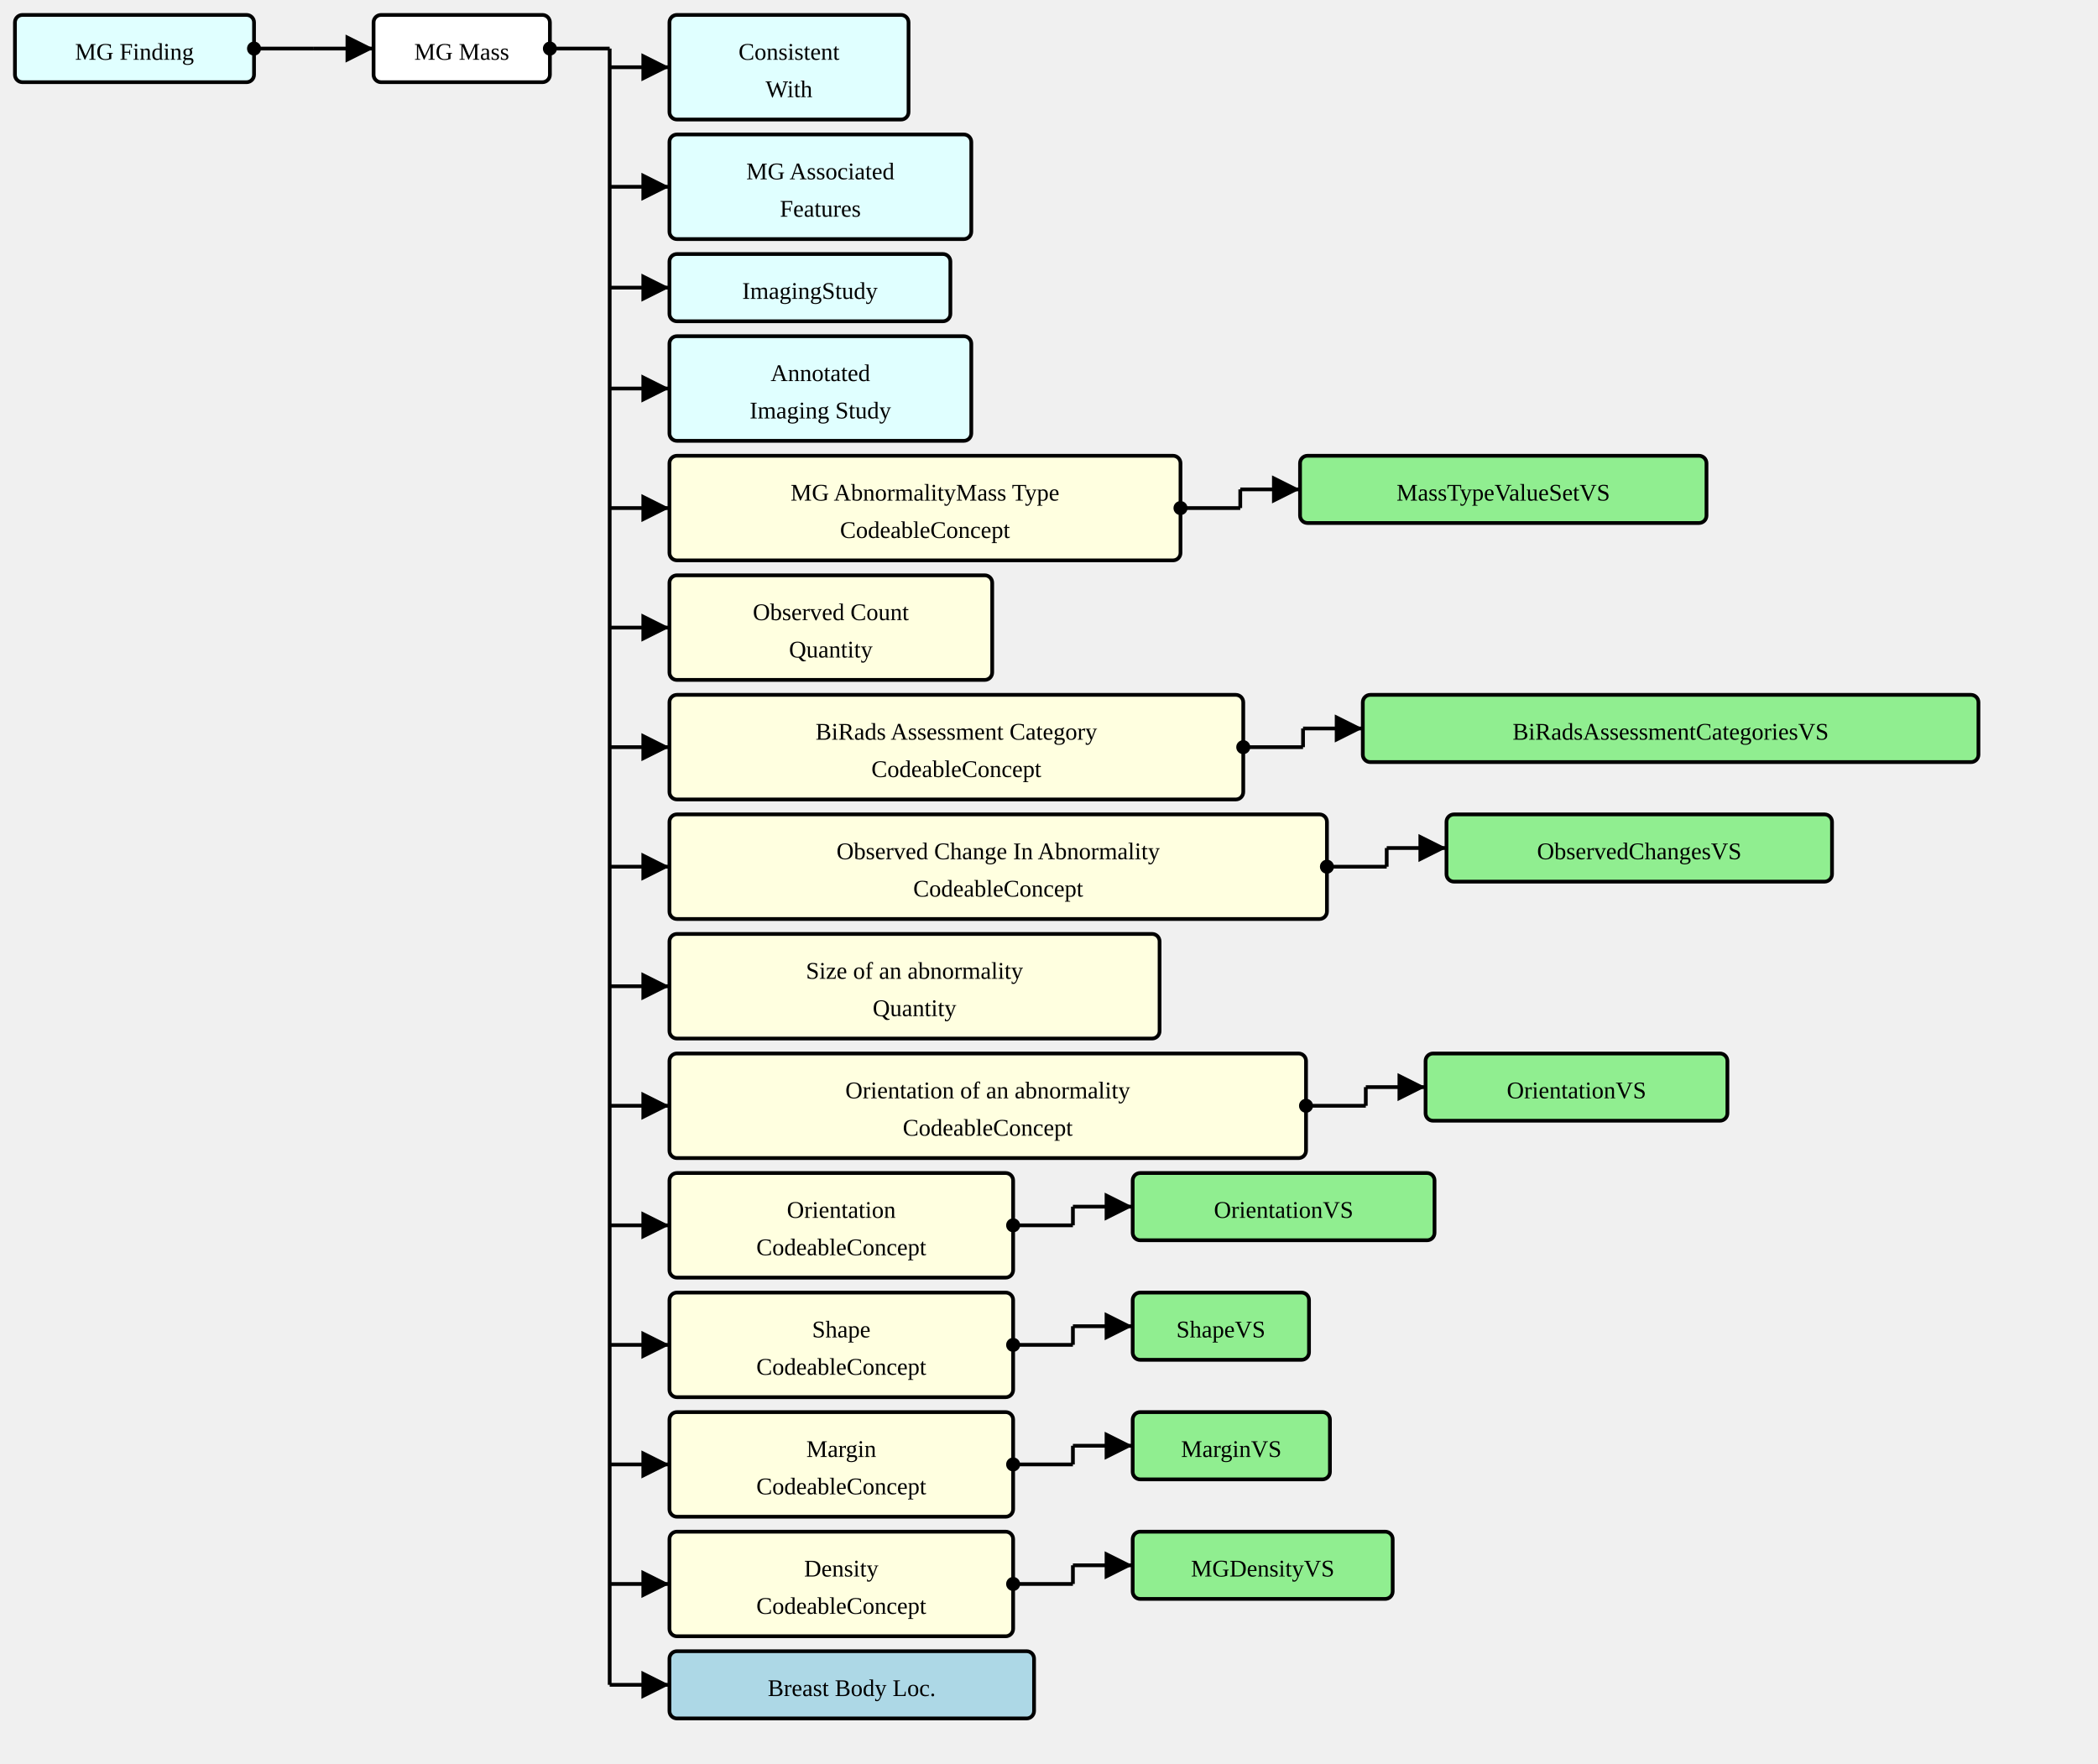
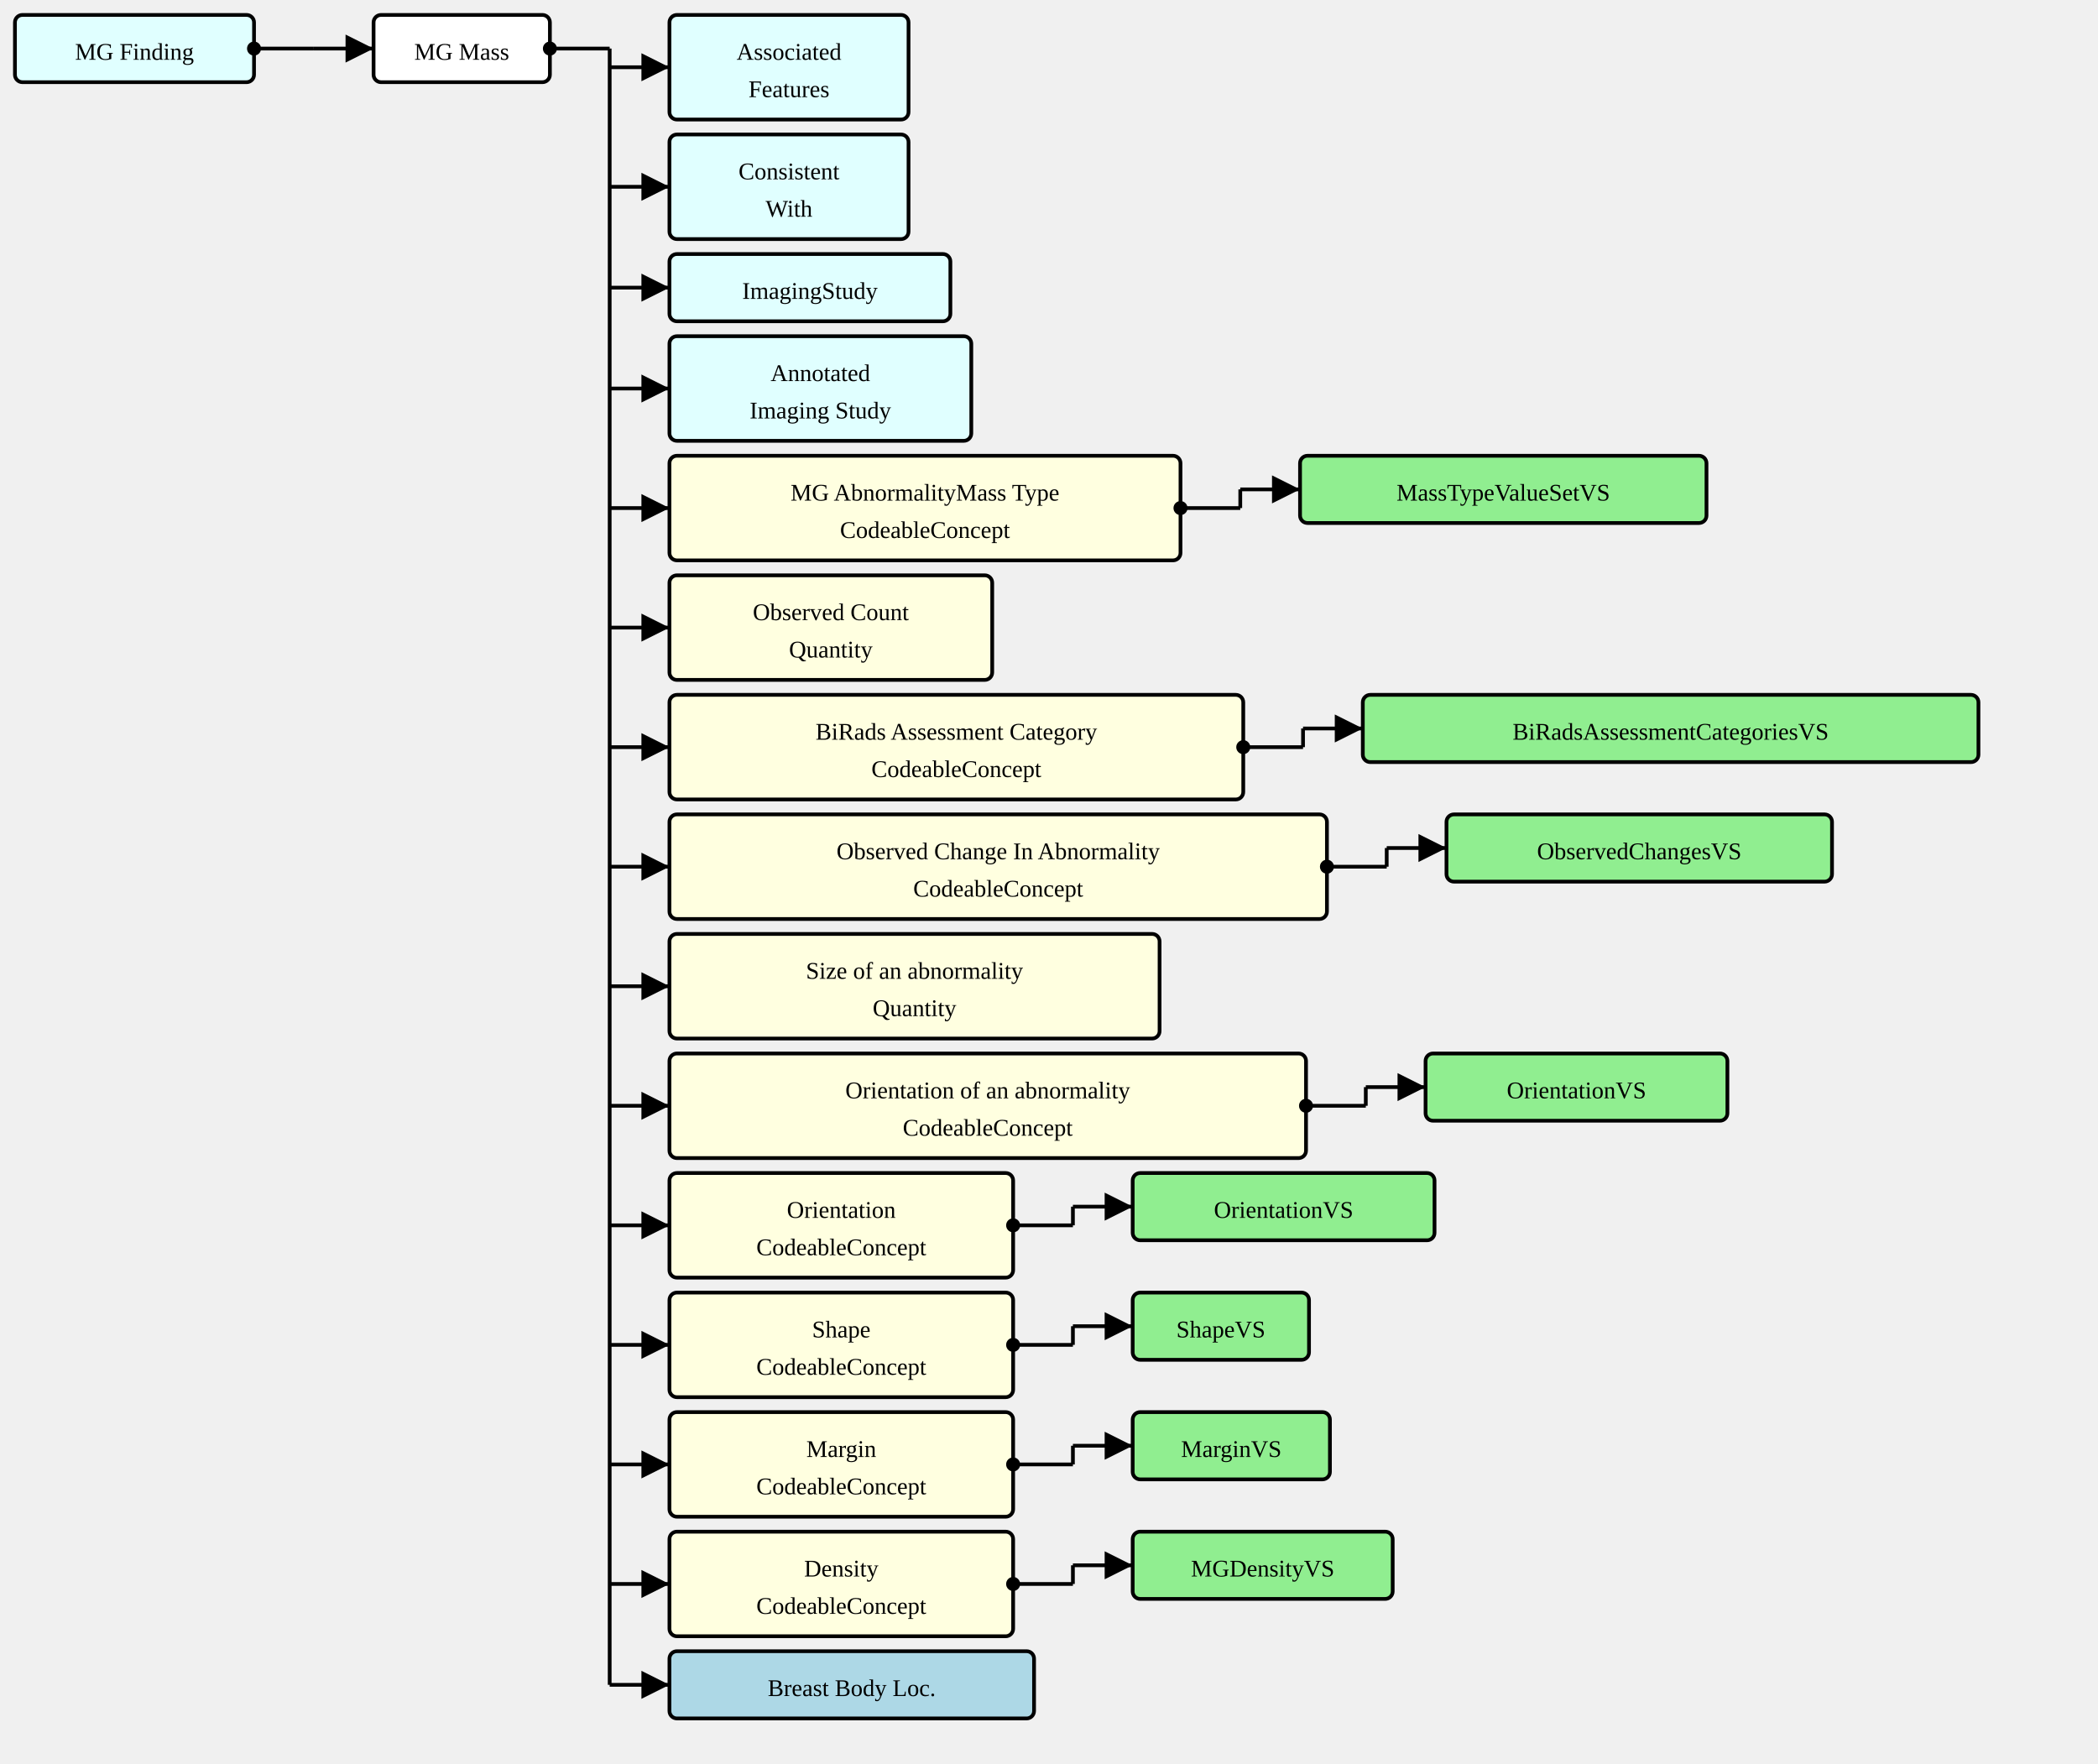
<svg xmlns="http://www.w3.org/2000/svg" version="1.1" width="1053" height="885">
  <defs>
    <marker id="arrowStart" markerWidth="3.75" markerHeight="3.75" markerUnits="px" refX="1.875" refY="1.875">
      <circle fill="Black" stroke-width="0" cx="1.875" cy="1.875" r="1.875" />
    </marker>
    <marker id="arrowEnd" markerWidth="7.5" markerHeight="7.5" markerUnits="px" refX="7.5" refY="3.75">
      <polygon fill="Black" stroke-width="0" points="0 0 7.5 3.75 0 7.5" />
    </marker>
  </defs>
  <g>
    <g transform="translate(7.5 7.5)">
      <rect fill="LightCyan" stroke="Black" stroke-width="1.875" x="0" y="0" width="120" height="33.75" rx="3.75" ry="3.75" />
      <a href="./StructureDefinition-MGFinding.html" target="_top">
        <text x="60" y="22.5" text-anchor="middle">MG Finding</text>
      </a>
    </g>
    <line stroke="Black" stroke-width="1.875" marker-end="url(#arrowEnd)" x1="157.5" y1="24.375" x2="187.5" y2="24.375" />
    <line stroke="Black" stroke-width="1.875" marker-start="url(#arrowStart)" x1="127.5" y1="24.375" x2="157.5" y2="24.375" />
    <line stroke="Black" stroke-width="1.875" x1="157.5" y1="24.375" x2="157.5" y2="24.375" />
  </g>
  <g>
    <g transform="translate(187.5 7.5)">
      <rect fill="White" stroke="Black" stroke-width="1.875" x="0" y="0" width="88.5" height="33.75" rx="3.75" ry="3.75" />
      <text x="44.25" y="22.5" text-anchor="middle">MG Mass</text>
    </g>
    <line stroke="Black" stroke-width="1.875" marker-end="url(#arrowEnd)" x1="306" y1="33.75" x2="336" y2="33.75" />
    <line stroke="Black" stroke-width="1.875" marker-end="url(#arrowEnd)" x1="306" y1="93.75" x2="336" y2="93.75" />
    <line stroke="Black" stroke-width="1.875" marker-end="url(#arrowEnd)" x1="306" y1="144.375" x2="336" y2="144.375" />
    <line stroke="Black" stroke-width="1.875" marker-end="url(#arrowEnd)" x1="306" y1="195" x2="336" y2="195" />
    <line stroke="Black" stroke-width="1.875" marker-end="url(#arrowEnd)" x1="306" y1="255" x2="336" y2="255" />
    <line stroke="Black" stroke-width="1.875" marker-end="url(#arrowEnd)" x1="306" y1="315" x2="336" y2="315" />
    <line stroke="Black" stroke-width="1.875" marker-end="url(#arrowEnd)" x1="306" y1="375" x2="336" y2="375" />
    <line stroke="Black" stroke-width="1.875" marker-end="url(#arrowEnd)" x1="306" y1="435" x2="336" y2="435" />
    <line stroke="Black" stroke-width="1.875" marker-end="url(#arrowEnd)" x1="306" y1="495" x2="336" y2="495" />
    <line stroke="Black" stroke-width="1.875" marker-end="url(#arrowEnd)" x1="306" y1="555" x2="336" y2="555" />
    <line stroke="Black" stroke-width="1.875" marker-end="url(#arrowEnd)" x1="306" y1="615" x2="336" y2="615" />
    <line stroke="Black" stroke-width="1.875" marker-end="url(#arrowEnd)" x1="306" y1="675" x2="336" y2="675" />
    <line stroke="Black" stroke-width="1.875" marker-end="url(#arrowEnd)" x1="306" y1="735" x2="336" y2="735" />
    <line stroke="Black" stroke-width="1.875" marker-end="url(#arrowEnd)" x1="306" y1="795" x2="336" y2="795" />
    <line stroke="Black" stroke-width="1.875" marker-end="url(#arrowEnd)" x1="306" y1="845.625" x2="336" y2="845.625" />
    <line stroke="Black" stroke-width="1.875" marker-start="url(#arrowStart)" x1="276" y1="24.375" x2="306" y2="24.375" />
    <line stroke="Black" stroke-width="1.875" x1="306" y1="24.375" x2="306" y2="845.625" />
  </g>
  <g>
    <g transform="translate(336 7.5)">
      <rect fill="LightCyan" stroke="Black" stroke-width="1.875" x="0" y="0" width="120" height="52.5" rx="3.75" ry="3.75" />
+       <a href="./StructureDefinition-AssociatedFeatures.html" target="_top">
+         <text x="60" y="22.5" text-anchor="middle">Associated</text>
+       </a>
+       <a href="./StructureDefinition-AssociatedFeatures.html" target="_top">
+         <text x="60" y="41.25" text-anchor="middle">Features</text>
+       </a>
+     </g>
+   </g>
+   <g>
+     <g transform="translate(336 67.5)">
+       <rect fill="LightCyan" stroke="Black" stroke-width="1.875" x="0" y="0" width="120" height="52.5" rx="3.75" ry="3.75" />
      <a href="./StructureDefinition-ConsistentWith.html" target="_top">
        <text x="60" y="22.5" text-anchor="middle">Consistent</text>
      </a>
      <a href="./StructureDefinition-ConsistentWith.html" target="_top">
        <text x="60" y="41.25" text-anchor="middle">With</text>
-       </a>
-     </g>
-   </g>
-   <g>
-     <g transform="translate(336 67.5)">
-       <rect fill="LightCyan" stroke="Black" stroke-width="1.875" x="0" y="0" width="151.5" height="52.5" rx="3.75" ry="3.75" />
-       <a href="./StructureDefinition-MGAssociatedFeatures.html" target="_top">
-         <text x="75.75" y="22.5" text-anchor="middle">MG Associated</text>
-       </a>
-       <a href="./StructureDefinition-MGAssociatedFeatures.html" target="_top">
-         <text x="75.75" y="41.25" text-anchor="middle">Features</text>
      </a>
    </g>
  </g>
  <g>
    <g transform="translate(336 127.5)">
      <rect fill="LightCyan" stroke="Black" stroke-width="1.875" x="0" y="0" width="141" height="33.75" rx="3.75" ry="3.75" />
      <a href="./StructureDefinition-ImagingStudy.html" target="_top">
        <text x="70.5" y="22.5" text-anchor="middle">ImagingStudy</text>
      </a>
    </g>
  </g>
  <g>
    <g transform="translate(336 168.75)">
      <rect fill="LightCyan" stroke="Black" stroke-width="1.875" x="0" y="0" width="151.5" height="52.5" rx="3.75" ry="3.75" />
      <a href="./StructureDefinition-AimAnnotatedImagingStudy.html" target="_top">
        <text x="75.75" y="22.5" text-anchor="middle">Annotated</text>
      </a>
      <a href="./StructureDefinition-AimAnnotatedImagingStudy.html" target="_top">
        <text x="75.75" y="41.25" text-anchor="middle">Imaging Study</text>
      </a>
    </g>
  </g>
  <g>
    <g transform="translate(336 228.75)">
      <rect fill="LightYellow" stroke="Black" stroke-width="1.875" x="0" y="0" width="256.5" height="52.5" rx="3.75" ry="3.75" />
      <text x="128.25" y="22.5" text-anchor="middle">MG AbnormalityMass Type</text>
      <text x="128.25" y="41.25" text-anchor="middle">CodeableConcept</text>
    </g>
    <line stroke="Black" stroke-width="1.875" marker-end="url(#arrowEnd)" x1="622.5" y1="245.625" x2="652.5" y2="245.625" />
    <line stroke="Black" stroke-width="1.875" marker-start="url(#arrowStart)" x1="592.5" y1="255" x2="622.5" y2="255" />
    <line stroke="Black" stroke-width="1.875" x1="622.5" y1="245.625" x2="622.5" y2="255" />
  </g>
  <g>
    <g transform="translate(652.5 228.75)">
      <rect fill="LightGreen" stroke="Black" stroke-width="1.875" x="0" y="0" width="204" height="33.75" rx="3.75" ry="3.75" />
      <a href="./ValueSet-MassTypeValueSetVS.html" target="_top">
        <text x="102" y="22.5" text-anchor="middle">MassTypeValueSetVS</text>
      </a>
    </g>
  </g>
  <g>
    <g transform="translate(336 288.75)">
      <rect fill="LightYellow" stroke="Black" stroke-width="1.875" x="0" y="0" width="162" height="52.5" rx="3.75" ry="3.75" />
      <text x="81" y="22.5" text-anchor="middle">Observed Count</text>
      <text x="81" y="41.25" text-anchor="middle">Quantity</text>
    </g>
  </g>
  <g>
    <g transform="translate(336 348.75)">
      <rect fill="LightYellow" stroke="Black" stroke-width="1.875" x="0" y="0" width="288" height="52.5" rx="3.75" ry="3.75" />
      <text x="144" y="22.5" text-anchor="middle">BiRads Assessment Category</text>
      <text x="144" y="41.25" text-anchor="middle">CodeableConcept</text>
    </g>
    <line stroke="Black" stroke-width="1.875" marker-end="url(#arrowEnd)" x1="654" y1="365.625" x2="684" y2="365.625" />
    <line stroke="Black" stroke-width="1.875" marker-start="url(#arrowStart)" x1="624" y1="375" x2="654" y2="375" />
    <line stroke="Black" stroke-width="1.875" x1="654" y1="365.625" x2="654" y2="375" />
  </g>
  <g>
    <g transform="translate(684 348.75)">
      <rect fill="LightGreen" stroke="Black" stroke-width="1.875" x="0" y="0" width="309" height="33.75" rx="3.75" ry="3.75" />
      <a href="./ValueSet-BiRadsAssessmentCategoriesVS.html" target="_top">
        <text x="154.5" y="22.5" text-anchor="middle">BiRadsAssessmentCategoriesVS</text>
      </a>
    </g>
  </g>
  <g>
    <g transform="translate(336 408.75)">
      <rect fill="LightYellow" stroke="Black" stroke-width="1.875" x="0" y="0" width="330" height="52.5" rx="3.75" ry="3.75" />
      <text x="165" y="22.5" text-anchor="middle">Observed Change In Abnormality</text>
      <text x="165" y="41.25" text-anchor="middle">CodeableConcept</text>
    </g>
    <line stroke="Black" stroke-width="1.875" marker-end="url(#arrowEnd)" x1="696" y1="425.625" x2="726" y2="425.625" />
    <line stroke="Black" stroke-width="1.875" marker-start="url(#arrowStart)" x1="666" y1="435" x2="696" y2="435" />
    <line stroke="Black" stroke-width="1.875" x1="696" y1="425.625" x2="696" y2="435" />
  </g>
  <g>
    <g transform="translate(726 408.75)">
      <rect fill="LightGreen" stroke="Black" stroke-width="1.875" x="0" y="0" width="193.5" height="33.75" rx="3.75" ry="3.75" />
      <a href="./ValueSet-ObservedChangesVS.html" target="_top">
        <text x="96.75" y="22.5" text-anchor="middle">ObservedChangesVS</text>
      </a>
    </g>
  </g>
  <g>
    <g transform="translate(336 468.75)">
      <rect fill="LightYellow" stroke="Black" stroke-width="1.875" x="0" y="0" width="246" height="52.5" rx="3.75" ry="3.75" />
      <text x="123" y="22.5" text-anchor="middle">Size of an abnormality</text>
      <text x="123" y="41.25" text-anchor="middle">Quantity</text>
    </g>
  </g>
  <g>
    <g transform="translate(336 528.75)">
      <rect fill="LightYellow" stroke="Black" stroke-width="1.875" x="0" y="0" width="319.5" height="52.5" rx="3.75" ry="3.75" />
      <text x="159.75" y="22.5" text-anchor="middle">Orientation of an abnormality</text>
      <text x="159.75" y="41.25" text-anchor="middle">CodeableConcept</text>
    </g>
    <line stroke="Black" stroke-width="1.875" marker-end="url(#arrowEnd)" x1="685.5" y1="545.625" x2="715.5" y2="545.625" />
    <line stroke="Black" stroke-width="1.875" marker-start="url(#arrowStart)" x1="655.5" y1="555" x2="685.5" y2="555" />
    <line stroke="Black" stroke-width="1.875" x1="685.5" y1="545.625" x2="685.5" y2="555" />
  </g>
  <g>
    <g transform="translate(715.4999 528.75)">
      <rect fill="LightGreen" stroke="Black" stroke-width="1.875" x="0" y="0" width="151.5" height="33.75" rx="3.75" ry="3.75" />
      <a href="./ValueSet-OrientationVS.html" target="_top">
        <text x="75.75" y="22.5" text-anchor="middle">OrientationVS</text>
      </a>
    </g>
  </g>
  <g>
    <g transform="translate(336 588.75)">
      <rect fill="LightYellow" stroke="Black" stroke-width="1.875" x="0" y="0" width="172.5" height="52.5" rx="3.75" ry="3.75" />
      <text x="86.25" y="22.5" text-anchor="middle">Orientation</text>
      <text x="86.25" y="41.25" text-anchor="middle">CodeableConcept</text>
    </g>
    <line stroke="Black" stroke-width="1.875" marker-end="url(#arrowEnd)" x1="538.5" y1="605.625" x2="568.5" y2="605.625" />
    <line stroke="Black" stroke-width="1.875" marker-start="url(#arrowStart)" x1="508.5" y1="615" x2="538.5" y2="615" />
    <line stroke="Black" stroke-width="1.875" x1="538.5" y1="605.625" x2="538.5" y2="615" />
  </g>
  <g>
    <g transform="translate(568.5 588.75)">
      <rect fill="LightGreen" stroke="Black" stroke-width="1.875" x="0" y="0" width="151.5" height="33.75" rx="3.75" ry="3.75" />
      <a href="./ValueSet-OrientationVS.html" target="_top">
        <text x="75.75" y="22.5" text-anchor="middle">OrientationVS</text>
      </a>
    </g>
  </g>
  <g>
    <g transform="translate(336 648.75)">
      <rect fill="LightYellow" stroke="Black" stroke-width="1.875" x="0" y="0" width="172.5" height="52.5" rx="3.75" ry="3.75" />
      <text x="86.25" y="22.5" text-anchor="middle">Shape</text>
      <text x="86.25" y="41.25" text-anchor="middle">CodeableConcept</text>
    </g>
    <line stroke="Black" stroke-width="1.875" marker-end="url(#arrowEnd)" x1="538.5" y1="665.625" x2="568.5" y2="665.625" />
    <line stroke="Black" stroke-width="1.875" marker-start="url(#arrowStart)" x1="508.5" y1="675" x2="538.5" y2="675" />
    <line stroke="Black" stroke-width="1.875" x1="538.5" y1="665.625" x2="538.5" y2="675" />
  </g>
  <g>
    <g transform="translate(568.5 648.75)">
      <rect fill="LightGreen" stroke="Black" stroke-width="1.875" x="0" y="0" width="88.5" height="33.75" rx="3.75" ry="3.75" />
      <a href="./ValueSet-ShapeVS.html" target="_top">
        <text x="44.25" y="22.5" text-anchor="middle">ShapeVS</text>
      </a>
    </g>
  </g>
  <g>
    <g transform="translate(336 708.75)">
      <rect fill="LightYellow" stroke="Black" stroke-width="1.875" x="0" y="0" width="172.5" height="52.5" rx="3.75" ry="3.75" />
      <text x="86.25" y="22.5" text-anchor="middle">Margin</text>
      <text x="86.25" y="41.25" text-anchor="middle">CodeableConcept</text>
    </g>
    <line stroke="Black" stroke-width="1.875" marker-end="url(#arrowEnd)" x1="538.5" y1="725.625" x2="568.5" y2="725.625" />
    <line stroke="Black" stroke-width="1.875" marker-start="url(#arrowStart)" x1="508.5" y1="735" x2="538.5" y2="735" />
    <line stroke="Black" stroke-width="1.875" x1="538.5" y1="725.625" x2="538.5" y2="735" />
  </g>
  <g>
    <g transform="translate(568.5 708.75)">
      <rect fill="LightGreen" stroke="Black" stroke-width="1.875" x="0" y="0" width="99" height="33.75" rx="3.75" ry="3.75" />
      <a href="./ValueSet-MarginVS.html" target="_top">
        <text x="49.5" y="22.5" text-anchor="middle">MarginVS</text>
      </a>
    </g>
  </g>
  <g>
    <g transform="translate(336 768.75)">
      <rect fill="LightYellow" stroke="Black" stroke-width="1.875" x="0" y="0" width="172.5" height="52.5" rx="3.75" ry="3.75" />
      <text x="86.25" y="22.5" text-anchor="middle">Density</text>
      <text x="86.25" y="41.25" text-anchor="middle">CodeableConcept</text>
    </g>
    <line stroke="Black" stroke-width="1.875" marker-end="url(#arrowEnd)" x1="538.5" y1="785.625" x2="568.5" y2="785.625" />
    <line stroke="Black" stroke-width="1.875" marker-start="url(#arrowStart)" x1="508.5" y1="795" x2="538.5" y2="795" />
    <line stroke="Black" stroke-width="1.875" x1="538.5" y1="785.625" x2="538.5" y2="795" />
  </g>
  <g>
    <g transform="translate(568.5 768.75)">
      <rect fill="LightGreen" stroke="Black" stroke-width="1.875" x="0" y="0" width="130.5" height="33.75" rx="3.75" ry="3.75" />
      <a href="./ValueSet-MGDensityVS.html" target="_top">
        <text x="65.25" y="22.5" text-anchor="middle">MGDensityVS</text>
      </a>
    </g>
  </g>
  <g>
    <g transform="translate(336 828.75)">
      <rect fill="LightBlue" stroke="Black" stroke-width="1.875" x="0" y="0" width="183" height="33.75" rx="3.75" ry="3.75" />
      <a href="./StructureDefinition-BreastBodyLocationExtension.html" target="_top">
        <text x="91.5" y="22.5" text-anchor="middle">Breast Body Loc.</text>
      </a>
    </g>
  </g>
</svg>
